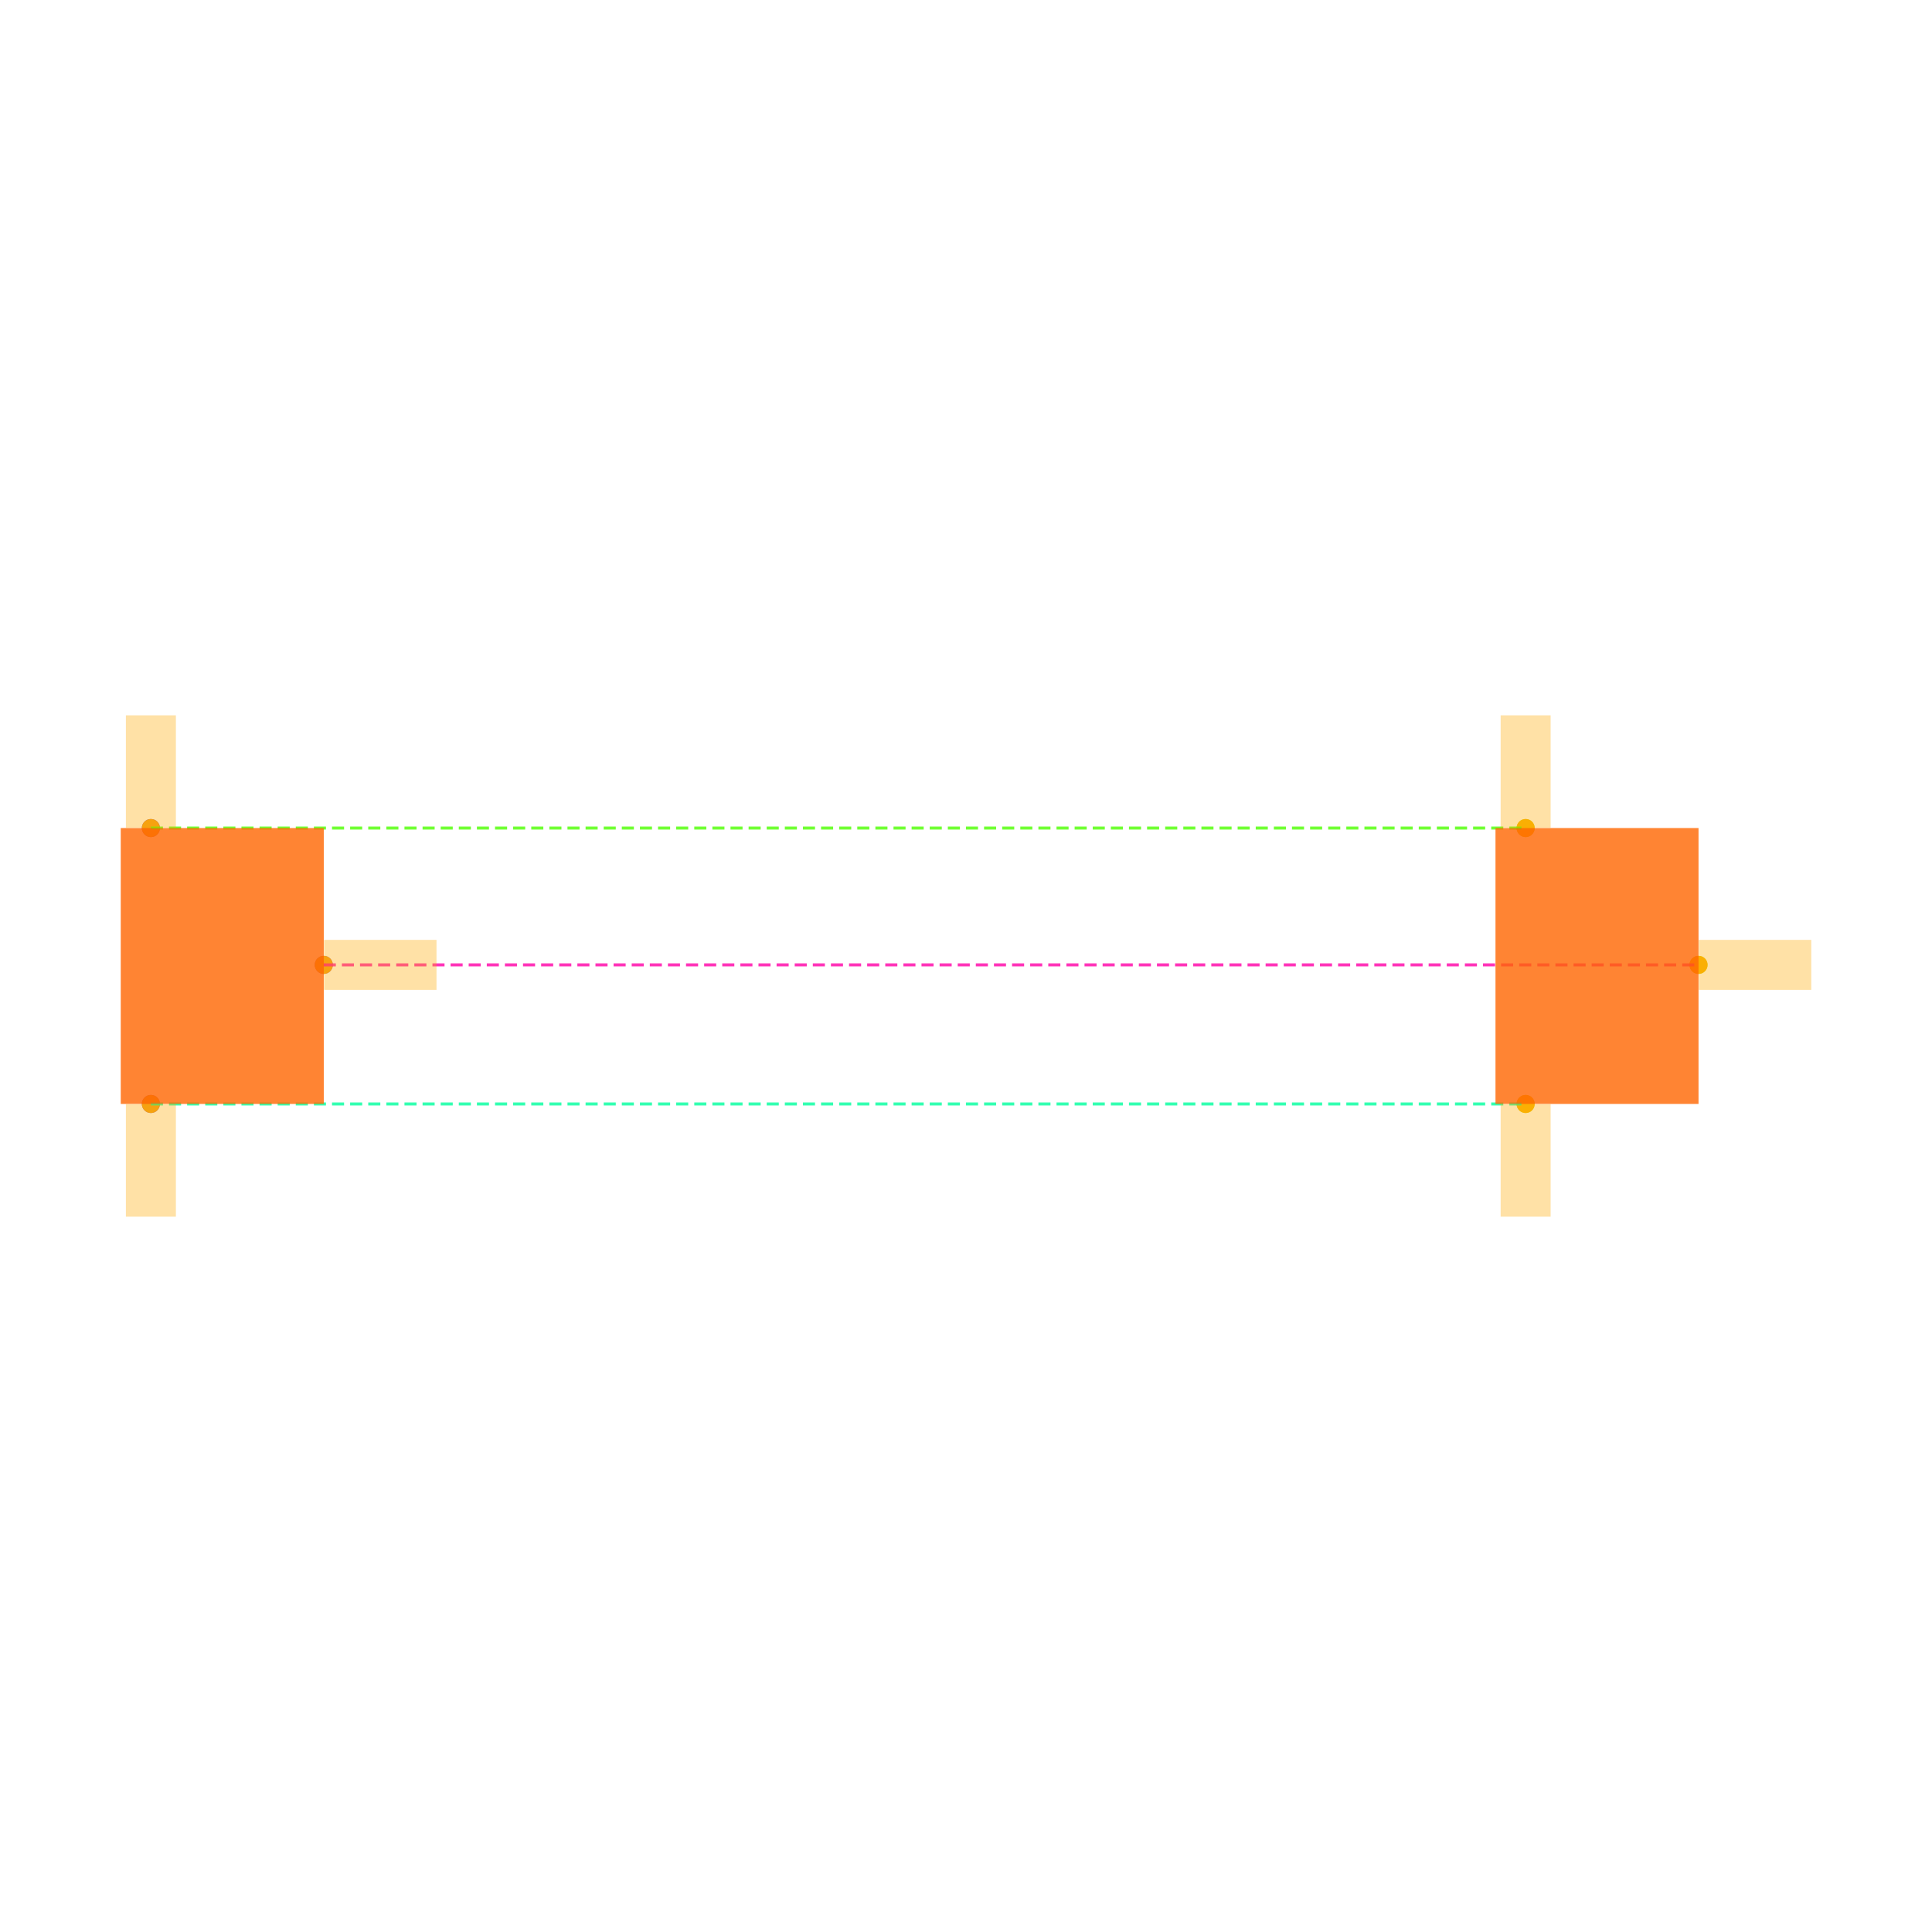
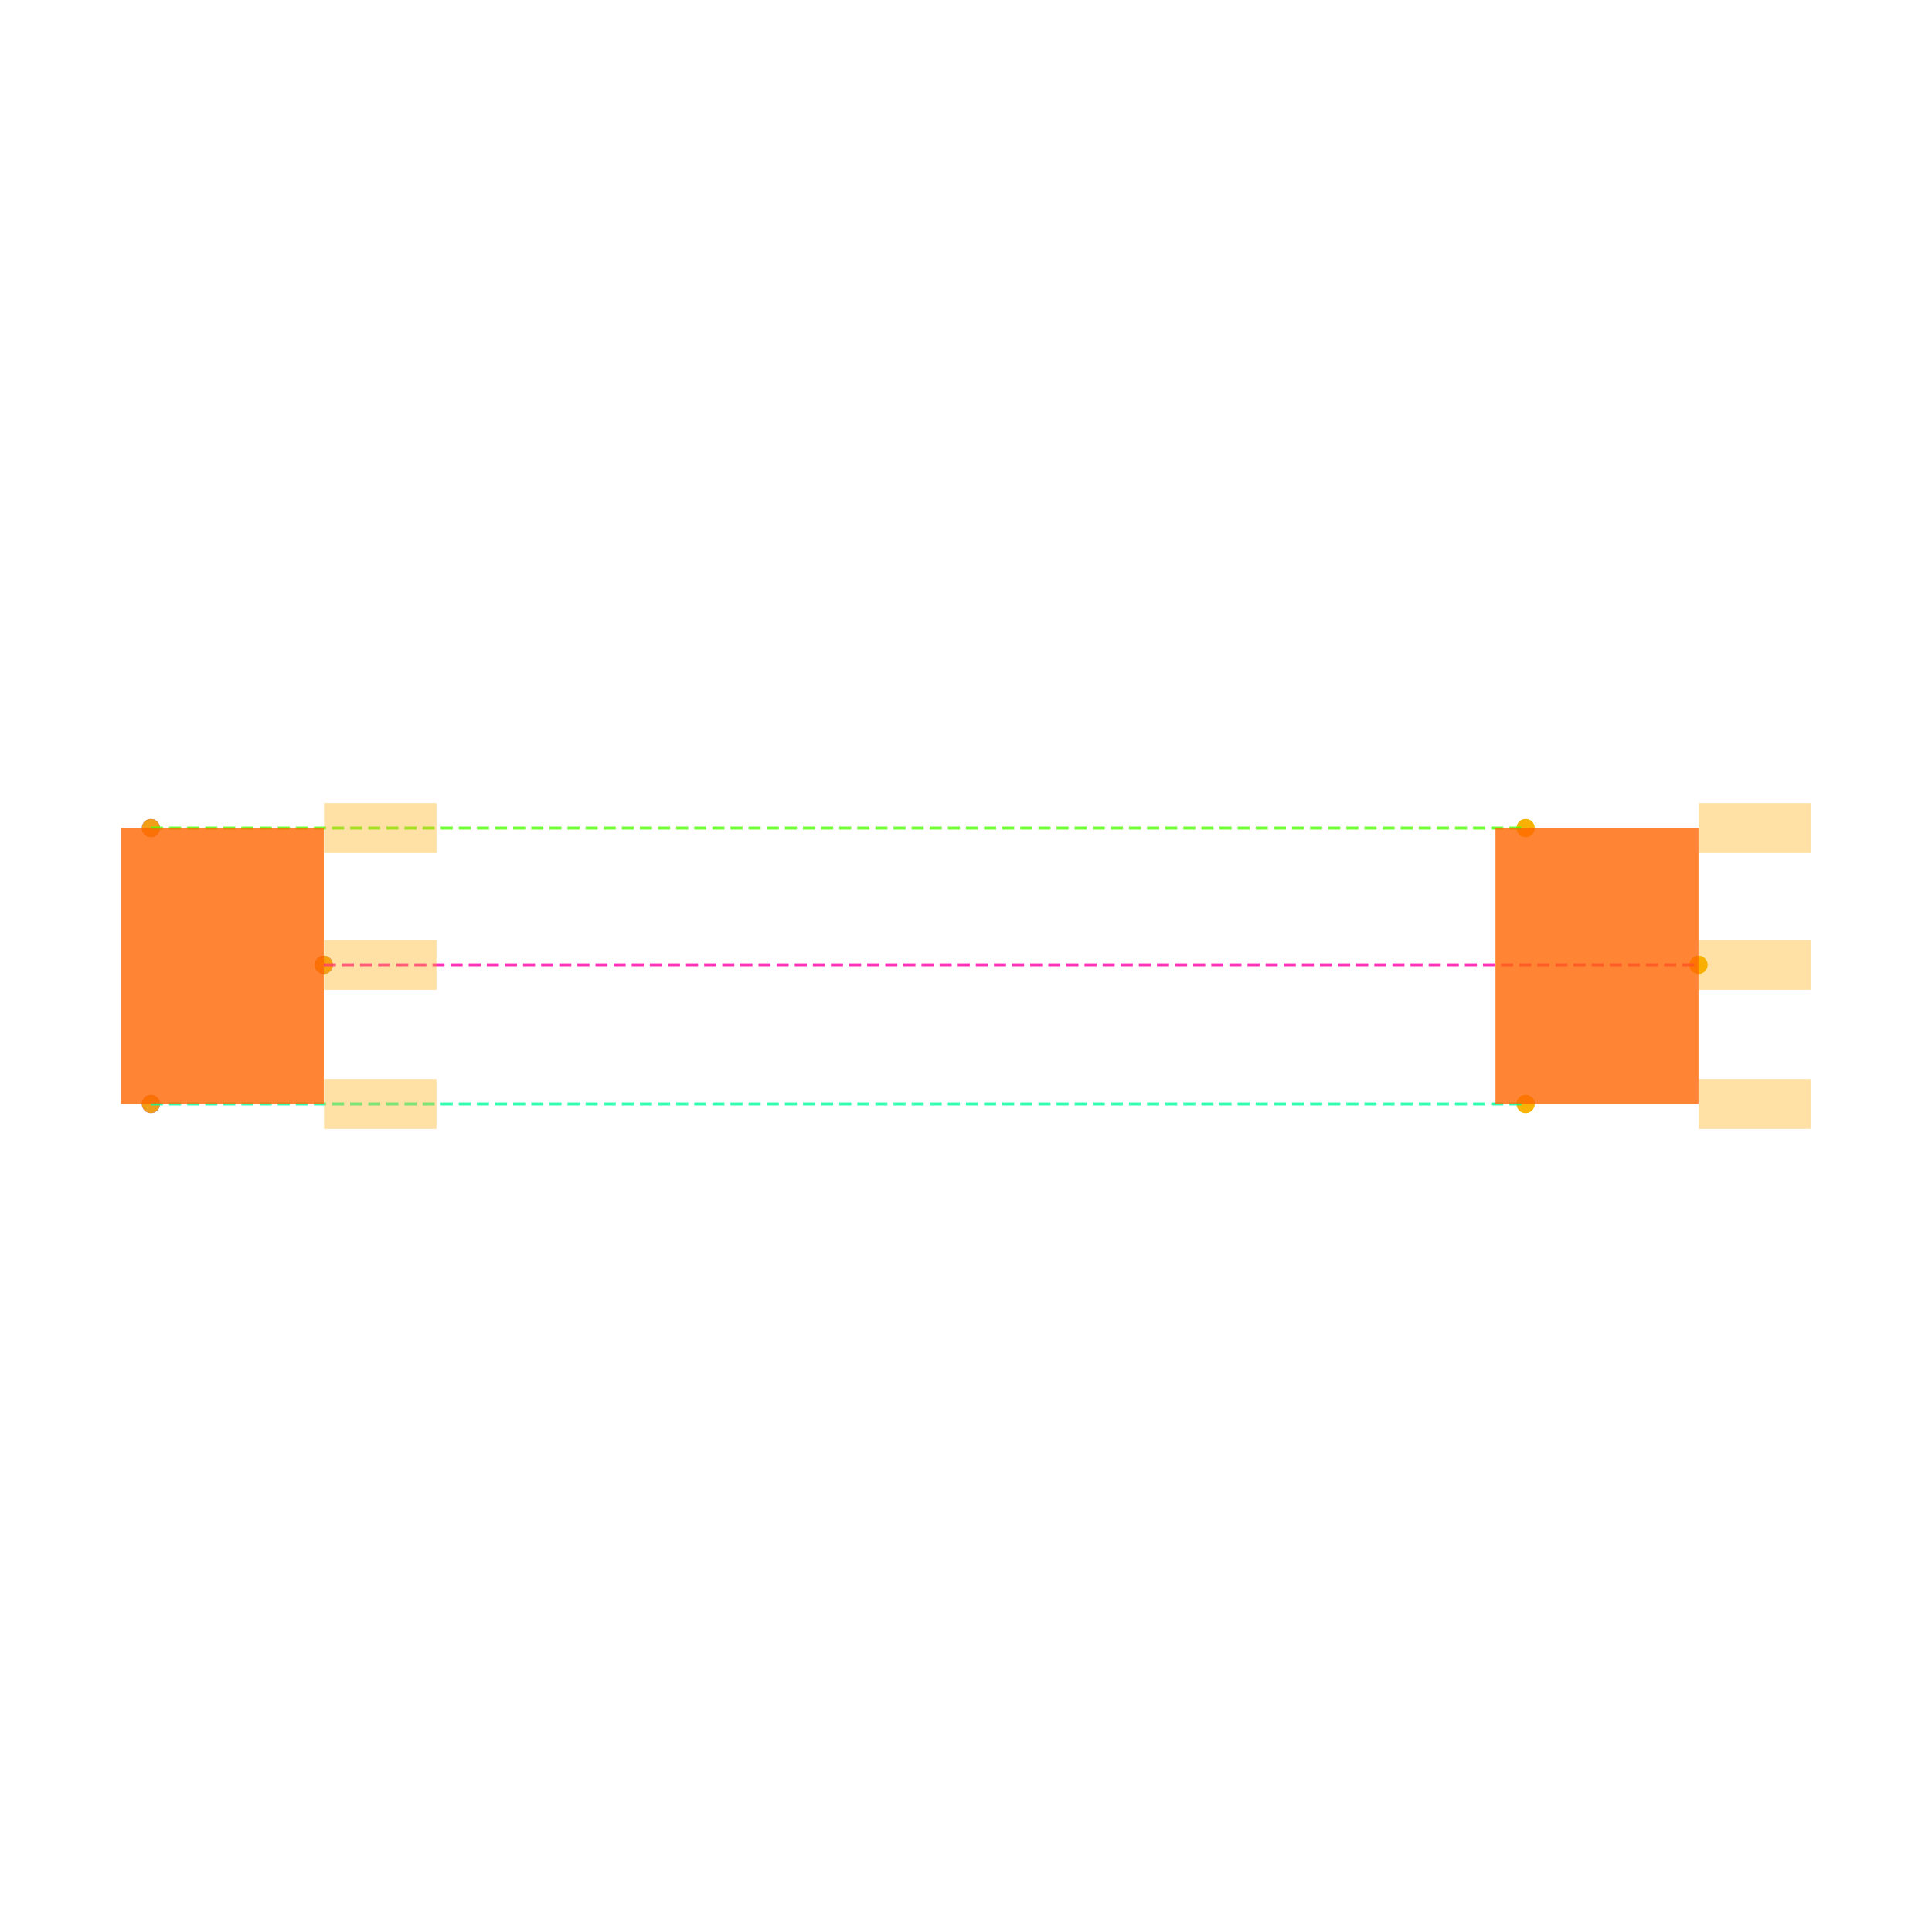
<svg xmlns="http://www.w3.org/2000/svg" width="640" height="640" viewBox="0 0 640 640">
  <rect width="100%" height="100%" fill="white" />
  <g>
    <circle data-type="point" data-label="Q1_NPN.1 y-" data-x="-2.2855604555" data-y="-0.5519250999999993" cx="49.983" cy="365.7" r="3" fill="hsl(256, 100%, 50%, 0.8)" />
  </g>
  <g>
    <circle data-type="point" data-label="Q1_NPN.2 y+" data-x="-2.2855604555000015" data-y="0.5519250999999993" cx="49.983" cy="274.3" r="3" fill="hsl(257, 100%, 50%, 0.8)" />
  </g>
  <g>
    <circle data-type="point" data-label="Q1_NPN.3 x+" data-x="-1.5938689350000006" data-y="0.004526300000001031" cx="107.256" cy="319.625" r="3" fill="hsl(258, 100%, 50%, 0.8)" />
  </g>
  <g>
    <circle data-type="point" data-label="Q2_PNP.1 y-" data-x="3.2144395445" data-y="-0.5519250999999993" cx="505.385" cy="365.7" r="3" fill="hsl(79, 100%, 50%, 0.8)" />
  </g>
  <g>
    <circle data-type="point" data-label="Q2_PNP.2 y+" data-x="3.2144395444999985" data-y="0.5519250999999993" cx="505.385" cy="274.3" r="3" fill="hsl(80, 100%, 50%, 0.8)" />
  </g>
  <g>
    <circle data-type="point" data-label="Q2_PNP.3 x+" data-x="3.9061310649999994" data-y="0.004526300000001031" cx="562.657" cy="319.625" r="3" fill="hsl(81, 100%, 50%, 0.8)" />
  </g>
  <g>
    <circle data-type="point" data-label="" data-x="-2.2855604555" data-y="-0.5519250999999993" cx="49.983" cy="365.7" r="3" fill="hsl(40, 100%, 50%, 0.9)" />
  </g>
  <g>
    <circle data-type="point" data-label="" data-x="3.2144395445" data-y="-0.5519250999999993" cx="505.385" cy="365.7" r="3" fill="hsl(40, 100%, 50%, 0.9)" />
  </g>
  <g>
    <circle data-type="point" data-label="" data-x="-2.2855604555000015" data-y="0.5519250999999993" cx="49.983" cy="274.3" r="3" fill="hsl(40, 100%, 50%, 0.9)" />
  </g>
  <g>
    <circle data-type="point" data-label="" data-x="3.2144395444999985" data-y="0.5519250999999993" cx="505.385" cy="274.3" r="3" fill="hsl(40, 100%, 50%, 0.9)" />
  </g>
  <g>
    <circle data-type="point" data-label="" data-x="-1.5938689350000006" data-y="0.004526300000001031" cx="107.256" cy="319.625" r="3" fill="hsl(40, 100%, 50%, 0.9)" />
  </g>
  <g>
    <circle data-type="point" data-label="" data-x="3.9061310649999994" data-y="0.004526300000001031" cx="562.657" cy="319.625" r="3" fill="hsl(40, 100%, 50%, 0.9)" />
  </g>
  <g>
    <polyline data-points="-2.2855604555,-0.5519250999999993 3.2144395445,-0.5519250999999993" data-type="line" data-label="" points="49.983,365.7 505.385,365.7" fill="none" stroke="hsl(157, 100%, 50%, 0.8)" stroke-width="1" stroke-dasharray="4 2" />
  </g>
  <g>
    <polyline data-points="-2.2855604555000015,0.5519250999999993 3.2144395444999985,0.5519250999999993" data-type="line" data-label="" points="49.983,274.3 505.385,274.3" fill="none" stroke="hsl(102, 100%, 50%, 0.8)" stroke-width="1" stroke-dasharray="4 2" />
  </g>
  <g>
    <polyline data-points="-1.5938689350000006,0.004526300000001031 3.9061310649999994,0.004526300000001031" data-type="line" data-label="" points="107.256,319.625 562.657,319.625" fill="none" stroke="hsl(321, 100%, 50%, 0.8)" stroke-width="1" stroke-dasharray="4 2" />
  </g>
  <g>
    <rect data-type="rect" data-label="schematic_component_0" data-x="-2" data-y="0" x="40" y="274.3" width="67.256" height="91.399" fill="hsl(24, 100%, 50%, 0.8)" stroke="black" stroke-width="0.012" />
  </g>
  <g>
    <rect data-type="rect" data-label="schematic_component_1" data-x="3.5" data-y="0" x="495.402" y="274.3" width="67.256" height="91.399" fill="hsl(24, 100%, 50%, 0.8)" stroke="black" stroke-width="0.012" />
  </g>
  <g>
-     <rect data-type="rect" data-label="" data-x="-2.2855604555" data-y="-0.7779250999999993" x="41.703" y="365.782" width="16.56" height="37.26" fill="hsl(40, 100%, 50%, 0.35)" stroke="black" stroke-width="0.012" />
+     <rect data-type="rect" data-label="" data-x="-1.3678689350000006" data-y="-0.5519250999999993" x="107.338" y="357.42" width="37.26" height="16.56" fill="hsl(40, 100%, 50%, 0.35)" stroke="black" stroke-width="0.012" />
  </g>
  <g>
-     <rect data-type="rect" data-label="" data-x="3.2144395445" data-y="-0.7779250999999993" x="497.105" y="365.782" width="16.56" height="37.26" fill="hsl(40, 100%, 50%, 0.35)" stroke="black" stroke-width="0.012" />
+     <rect data-type="rect" data-label="" data-x="4.132131064999999" data-y="-0.5519250999999993" x="562.74" y="357.42" width="37.26" height="16.56" fill="hsl(40, 100%, 50%, 0.35)" stroke="black" stroke-width="0.012" />
  </g>
  <g>
-     <rect data-type="rect" data-label="" data-x="-2.2855604555000015" data-y="0.7779250999999993" x="41.703" y="236.958" width="16.56" height="37.26" fill="hsl(40, 100%, 50%, 0.35)" stroke="black" stroke-width="0.012" />
+     <rect data-type="rect" data-label="" data-x="-1.3678689350000006" data-y="0.5519250999999993" x="107.338" y="266.02" width="37.26" height="16.56" fill="hsl(40, 100%, 50%, 0.35)" stroke="black" stroke-width="0.012" />
  </g>
  <g>
-     <rect data-type="rect" data-label="" data-x="3.2144395444999985" data-y="0.7779250999999993" x="497.105" y="236.958" width="16.56" height="37.26" fill="hsl(40, 100%, 50%, 0.35)" stroke="black" stroke-width="0.012" />
+     <rect data-type="rect" data-label="" data-x="4.132131064999999" data-y="0.5519250999999993" x="562.74" y="266.02" width="37.26" height="16.56" fill="hsl(40, 100%, 50%, 0.35)" stroke="black" stroke-width="0.012" />
  </g>
  <g>
    <rect data-type="rect" data-label="" data-x="-1.3678689350000006" data-y="0.004526300000001031" x="107.338" y="311.345" width="37.26" height="16.56" fill="hsl(40, 100%, 50%, 0.35)" stroke="black" stroke-width="0.012" />
  </g>
  <g>
    <rect data-type="rect" data-label="" data-x="4.132131064999999" data-y="0.004526300000001031" x="562.74" y="311.345" width="37.26" height="16.56" fill="hsl(40, 100%, 50%, 0.35)" stroke="black" stroke-width="0.012" />
  </g>
  <g id="crosshair" style="display: none">
    <line id="crosshair-h" y1="0" y2="640" stroke="#666" stroke-width="0.5" />
    <line id="crosshair-v" x1="0" x2="640" stroke="#666" stroke-width="0.5" />
    <text id="coordinates" font-family="monospace" font-size="12" fill="#666" />
  </g>
</svg>
